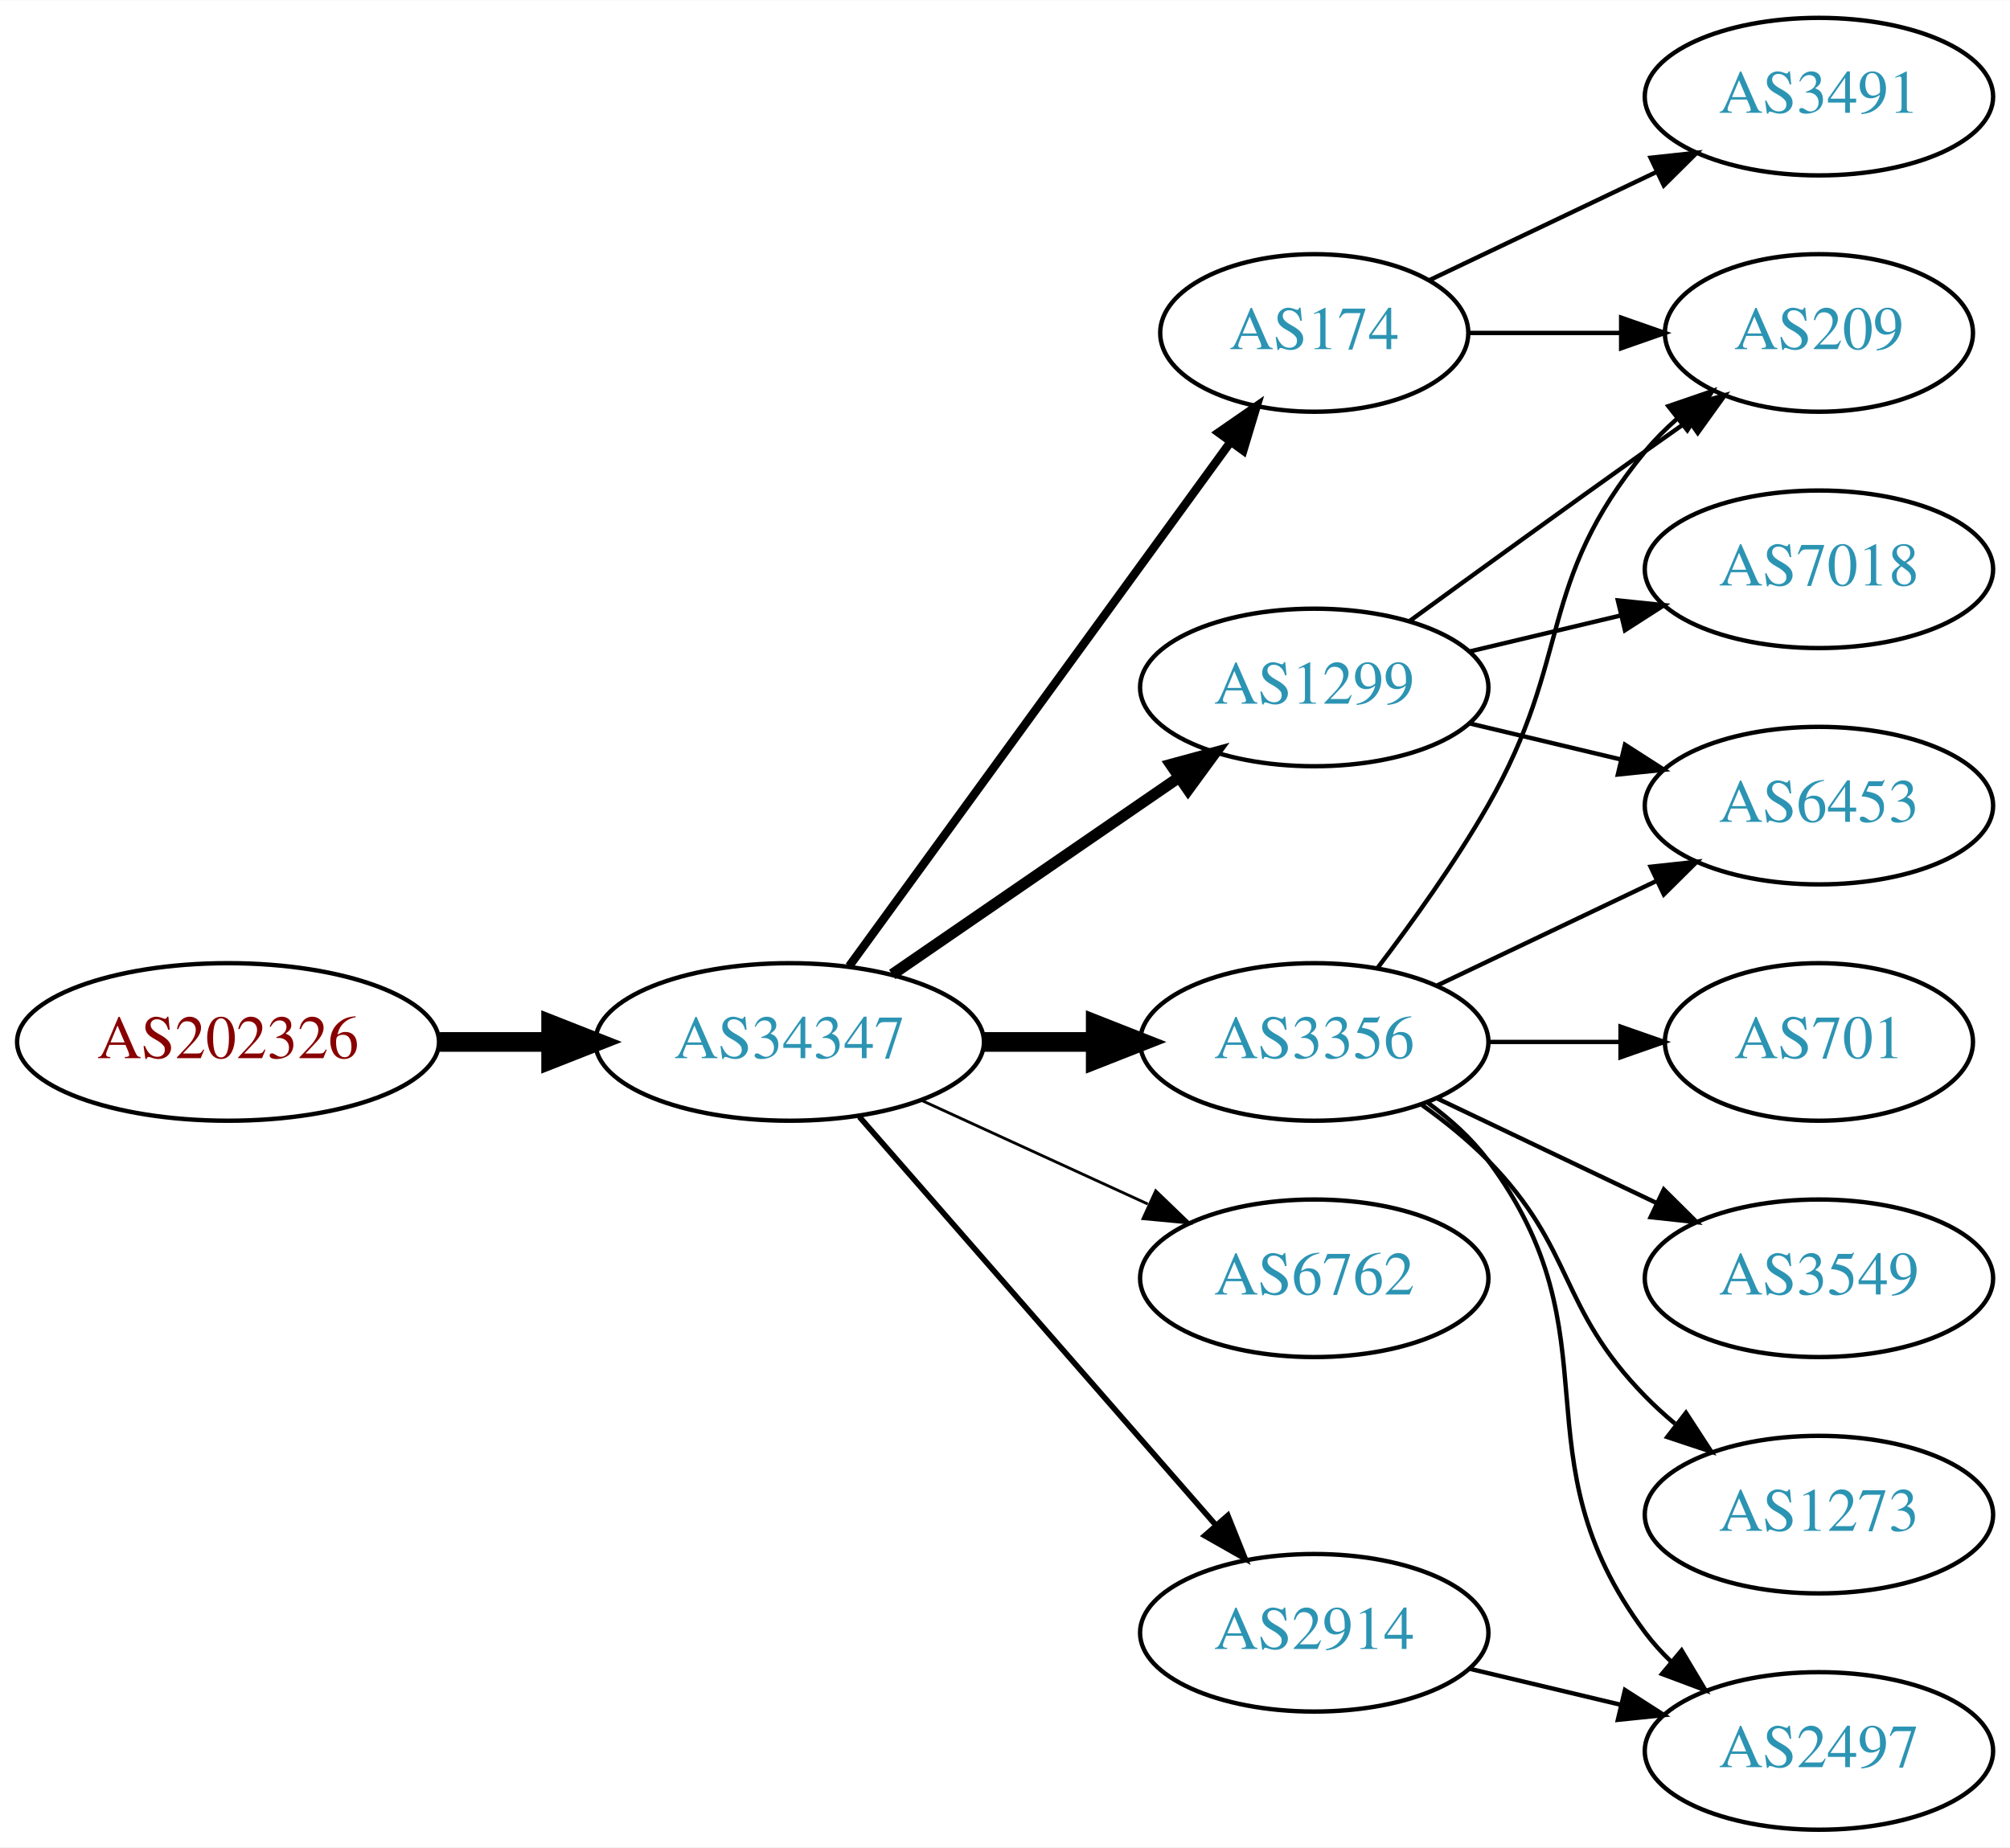
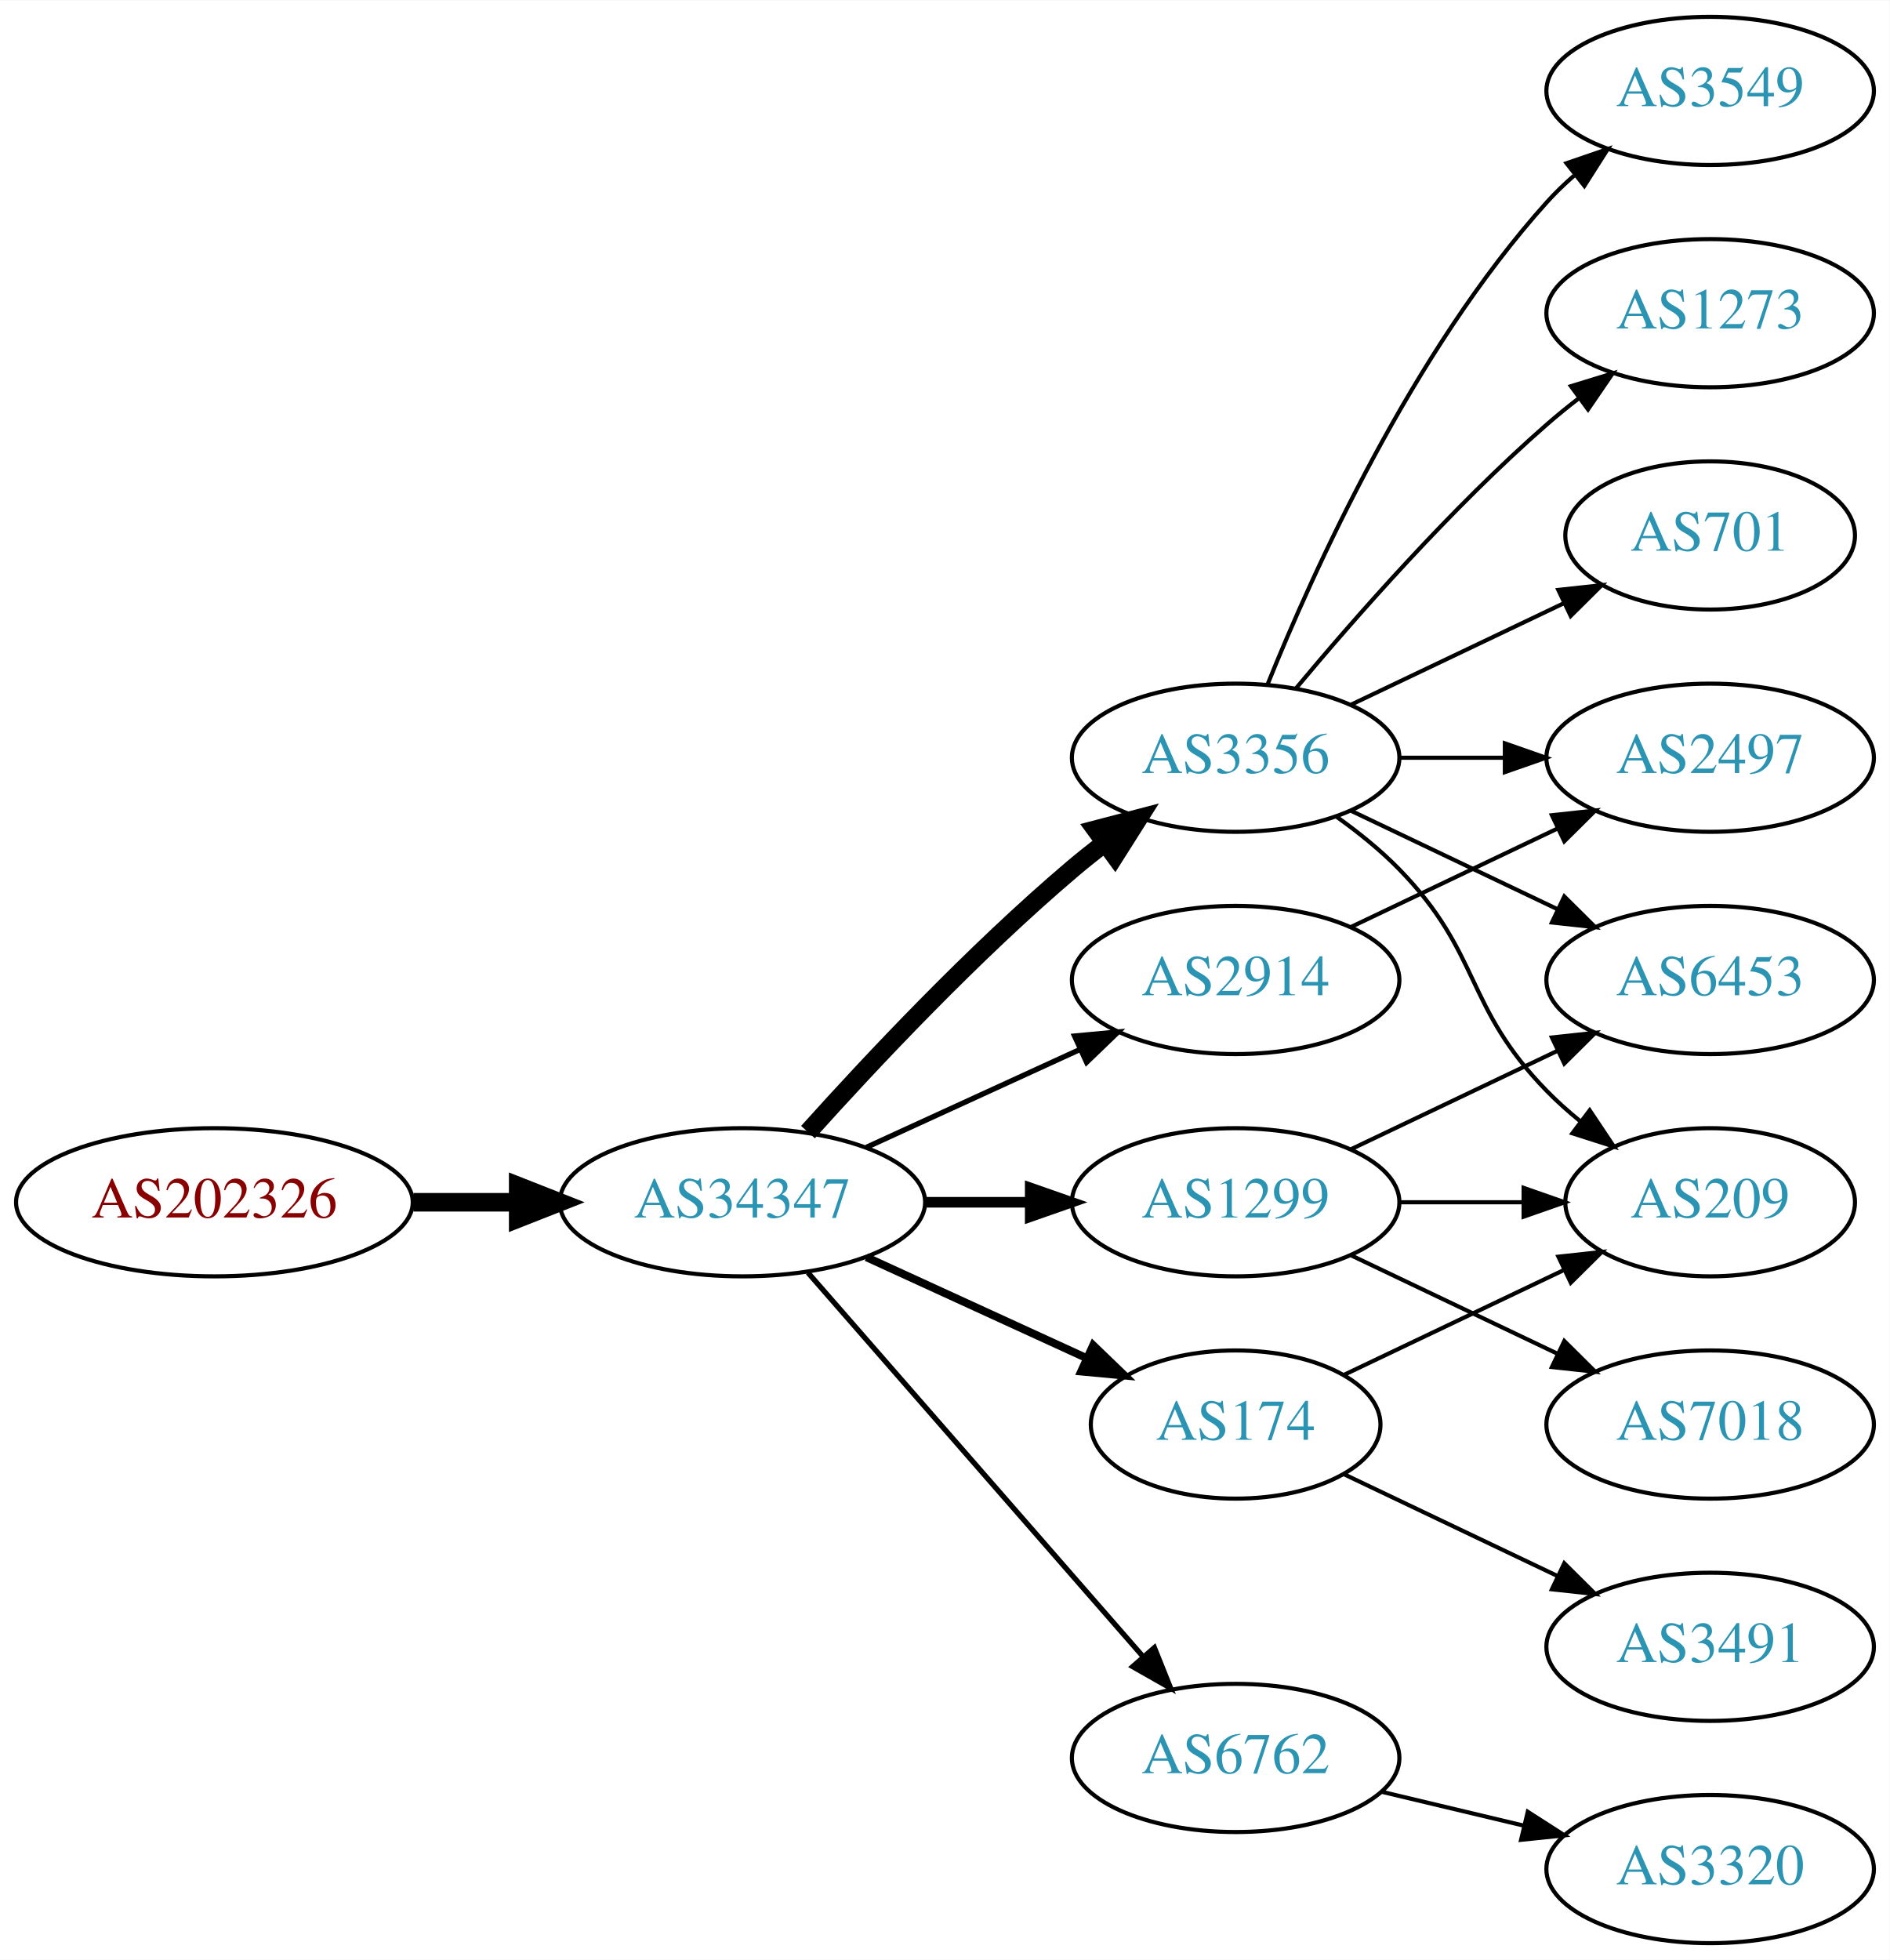
- <svg xmlns="http://www.w3.org/2000/svg" xmlns:xlink="http://www.w3.org/1999/xlink" width="459pt" height="422pt" viewBox="0.00 0.00 459.17 422.00">
-   <g id="graph0" class="graph" transform="scale(1 1) rotate(0) translate(4 418)">
-     <polygon fill="white" stroke="none" points="-4,4 -4,-418 455.17,-418 455.17,4 -4,4" />
+ <svg xmlns="http://www.w3.org/2000/svg" xmlns:xlink="http://www.w3.org/1999/xlink" width="459pt" height="476pt" viewBox="0.00 0.00 459.17 476.00">
+   <g id="graph0" class="graph" transform="scale(1 1) rotate(0) translate(4 472)">
+     <polygon fill="white" stroke="none" points="-4,4 -4,-472 455.17,-472 455.17,4 -4,4" />
    <g id="node1" class="node">
      <g id="a_node1">
        <a xlink:href="/asn/202326" xlink:title="AS202326 ~ odissea [AT]">
          <ellipse fill="#ffffff" stroke="black" cx="48.096" cy="-180" rx="48.192" ry="18" />
          <text text-anchor="middle" x="48.096" y="-176.3" font-family="Times,serif" font-size="14.00" fill="#880000">AS202326</text>
        </a>
      </g>
    </g>
    <g id="node2" class="node">
      <g id="a_node2">
        <a xlink:href="/asn/34347" xlink:title="AS34347 ~ HALLAG Kommunal GmbH [AT]">
          <ellipse fill="#ffffff" stroke="black" cx="176.388" cy="-180" rx="44.393" ry="18" />
          <text text-anchor="middle" x="176.388" y="-176.3" font-family="Times,serif" font-size="14.00" fill="#2c94b3">AS34347</text>
        </a>
      </g>
    </g>
    <g id="edge1" class="edge">
      <path fill="none" stroke="black" stroke-width="4.5" d="M96.481,-180C104.742,-180 113.386,-180 121.799,-180" />
      <polygon fill="black" stroke="black" stroke-width="4.5" points="121.904,-183.938 131.904,-180 121.904,-176.063 121.904,-183.938" />
    </g>
    <g id="node3" class="node">
      <g id="a_node3">
        <a xlink:href="/asn/174" xlink:title="AS174 ~ Cogent Communications [US]">
-           <ellipse fill="#ffffff" stroke="black" cx="296.23" cy="-342" rx="35.194" ry="18" />
-           <text text-anchor="middle" x="296.23" y="-338.3" font-family="Times,serif" font-size="14.00" fill="#2c94b3">AS174</text>
+           <ellipse fill="#ffffff" stroke="black" cx="296.23" cy="-126" rx="35.194" ry="18" />
+           <text text-anchor="middle" x="296.23" y="-122.3" font-family="Times,serif" font-size="14.00" fill="#2c94b3">AS174</text>
        </a>
      </g>
    </g>
    <g id="edge2" class="edge">
-       <path fill="none" stroke="black" stroke-width="1.929" d="M189.999,-197.337C210.929,-226.109 252.919,-283.834 277.049,-317.007" />
-       <polygon fill="black" stroke="black" stroke-width="1.929" points="274.35,-319.245 283.063,-325.273 280.011,-315.128 274.35,-319.245" />
+       <path fill="none" stroke="black" stroke-width="1.929" d="M206.517,-166.652C222.734,-159.22 243.038,-149.917 260.127,-142.086" />
+       <polygon fill="black" stroke="black" stroke-width="1.929" points="261.611,-145.256 269.244,-137.908 258.695,-138.892 261.611,-145.256" />
    </g>
    <g id="node4" class="node">
      <g id="a_node4">
        <a xlink:href="/asn/3356" xlink:title="AS3356 ~ Level 3 Parent, LLC [US]">
-           <ellipse fill="#ffffff" stroke="black" cx="296.23" cy="-180" rx="39.794" ry="18" />
-           <text text-anchor="middle" x="296.23" y="-176.3" font-family="Times,serif" font-size="14.00" fill="#2c94b3">AS3356</text>
+           <ellipse fill="#ffffff" stroke="black" cx="296.23" cy="-288" rx="39.794" ry="18" />
+           <text text-anchor="middle" x="296.23" y="-284.3" font-family="Times,serif" font-size="14.00" fill="#2c94b3">AS3356</text>
        </a>
      </g>
    </g>
    <g id="edge3" class="edge">
-       <path fill="none" stroke="black" stroke-width="4.5" d="M220.599,-180C228.911,-180 237.674,-180 246.156,-180" />
-       <polygon fill="black" stroke="black" stroke-width="4.5" points="246.315,-183.938 256.315,-180 246.315,-176.063 246.315,-183.938" />
+       <path fill="none" stroke="black" stroke-width="4.5" d="M192.32,-197.044C207.646,-214.097 232.582,-240.65 256.584,-261 259.081,-263.117 261.741,-265.232 264.453,-267.293" />
+       <polygon fill="black" stroke="black" stroke-width="4.5" points="262.231,-270.547 272.629,-273.266 266.877,-264.188 262.231,-270.547" />
    </g>
    <g id="node5" class="node">
      <g id="a_node5">
-         <a xlink:href="/asn/1299" xlink:title="AS1299 ~ Telia Carrier [EU]">
-           <ellipse fill="#ffffff" stroke="black" cx="296.23" cy="-261" rx="39.794" ry="18" />
-           <text text-anchor="middle" x="296.23" y="-257.3" font-family="Times,serif" font-size="14.00" fill="#2c94b3">AS1299</text>
+         <a xlink:href="/asn/6762" xlink:title="AS6762 ~ TELECOM ITALIA SPARKLE S.p.A. [IT]">
+           <ellipse fill="#ffffff" stroke="black" cx="296.23" cy="-45" rx="39.794" ry="18" />
+           <text text-anchor="middle" x="296.23" y="-41.3" font-family="Times,serif" font-size="14.00" fill="#2c94b3">AS6762</text>
        </a>
      </g>
    </g>
    <g id="edge4" class="edge">
-       <path fill="none" stroke="black" stroke-width="2.571" d="M199.83,-195.426C218.412,-208.198 244.972,-226.455 265.352,-240.463" />
-       <polygon fill="black" stroke="black" stroke-width="2.571" points="263.443,-243.398 273.666,-246.178 267.408,-237.629 263.443,-243.398" />
+       <path fill="none" stroke="black" stroke-width="1.286" d="M192.312,-162.902C212.855,-139.369 249.974,-96.845 273.571,-69.813" />
+       <polygon fill="black" stroke="black" stroke-width="1.286" points="276.487,-71.794 280.426,-61.959 271.214,-67.191 276.487,-71.794" />
    </g>
    <g id="node6" class="node">
      <g id="a_node6">
-         <a xlink:href="/asn/6762" xlink:title="AS6762 ~ TELECOM ITALIA SPARKLE S.p.A. [IT]">
-           <ellipse fill="#ffffff" stroke="black" cx="296.23" cy="-126" rx="39.794" ry="18" />
-           <text text-anchor="middle" x="296.23" y="-122.3" font-family="Times,serif" font-size="14.00" fill="#2c94b3">AS6762</text>
+         <a xlink:href="/asn/1299" xlink:title="AS1299 ~ Telia Carrier [EU]">
+           <ellipse fill="#ffffff" stroke="black" cx="296.23" cy="-180" rx="39.794" ry="18" />
+           <text text-anchor="middle" x="296.23" y="-176.3" font-family="Times,serif" font-size="14.00" fill="#2c94b3">AS1299</text>
        </a>
      </g>
    </g>
    <g id="edge5" class="edge">
-       <path fill="none" stroke="black" stroke-width="0.643" d="M206.517,-166.652C222.128,-159.498 241.526,-150.609 258.198,-142.97" />
-       <polygon fill="black" stroke="black" stroke-width="0.643" points="260.017,-145.986 267.65,-138.638 257.101,-139.622 260.017,-145.986" />
+       <path fill="none" stroke="black" stroke-width="2.571" d="M220.599,-180C228.911,-180 237.674,-180 246.156,-180" />
+       <polygon fill="black" stroke="black" stroke-width="2.571" points="246.315,-183.5 256.315,-180 246.315,-176.5 246.315,-183.5" />
    </g>
    <g id="node7" class="node">
      <g id="a_node7">
        <a xlink:href="/asn/2914" xlink:title="AS2914 ~ NTT America, Inc. [US]">
-           <ellipse fill="#ffffff" stroke="black" cx="296.23" cy="-45" rx="39.794" ry="18" />
-           <text text-anchor="middle" x="296.23" y="-41.3" font-family="Times,serif" font-size="14.00" fill="#2c94b3">AS2914</text>
+           <ellipse fill="#ffffff" stroke="black" cx="296.23" cy="-234" rx="39.794" ry="18" />
+           <text text-anchor="middle" x="296.23" y="-230.3" font-family="Times,serif" font-size="14.00" fill="#2c94b3">AS2914</text>
        </a>
      </g>
    </g>
    <g id="edge6" class="edge">
-       <path fill="none" stroke="black" stroke-width="1.286" d="M192.312,-162.902C212.855,-139.369 249.974,-96.845 273.571,-69.813" />
-       <polygon fill="black" stroke="black" stroke-width="1.286" points="276.487,-71.794 280.426,-61.959 271.214,-67.191 276.487,-71.794" />
+       <path fill="none" stroke="black" stroke-width="1.286" d="M206.517,-193.348C222.128,-200.502 241.526,-209.391 258.198,-217.03" />
+       <polygon fill="black" stroke="black" stroke-width="1.286" points="257.101,-220.378 267.65,-221.362 260.017,-214.014 257.101,-220.378" />
+     </g>
+     <g id="node10" class="node">
+       <g id="a_node10">
+         <a xlink:href="/asn/209" xlink:title="AS209 ~ CenturyLink Communications, LLC [US]">
+           <ellipse fill="#ffffff" stroke="black" cx="411.523" cy="-180" rx="35.194" ry="18" />
+           <text text-anchor="middle" x="411.523" y="-176.3" font-family="Times,serif" font-size="14.00" fill="#2c94b3">AS209</text>
+         </a>
+       </g>
+     </g>
+     <g id="edge19" class="edge">
+       <path fill="none" stroke="black" d="M322.655,-138.119C338.398,-145.622 358.82,-155.356 376.013,-163.551" />
+       <polygon fill="black" stroke="black" points="374.65,-166.779 385.183,-167.922 377.662,-160.46 374.65,-166.779" />
+     </g>
+     <g id="node16" class="node">
+       <g id="a_node16">
+         <a xlink:href="/asn/3491" xlink:title="AS3491 ~ PCCW Global, Inc. [US]">
+           <ellipse fill="#ffffff" stroke="black" cx="411.523" cy="-72" rx="39.794" ry="18" />
+           <text text-anchor="middle" x="411.523" y="-68.3" font-family="Times,serif" font-size="14.00" fill="#2c94b3">AS3491</text>
+         </a>
+       </g>
+     </g>
+     <g id="edge18" class="edge">
+       <path fill="none" stroke="black" d="M322.655,-113.881C337.958,-106.587 357.681,-97.186 374.563,-89.14" />
+       <polygon fill="black" stroke="black" points="376.082,-92.293 383.604,-84.831 373.071,-85.974 376.082,-92.293" />
+     </g>
+     <g id="node8" class="node">
+       <g id="a_node8">
+         <a xlink:href="/asn/3549" xlink:title="AS3549 ~ Level 3 Parent, LLC [US]">
+           <ellipse fill="#ffffff" stroke="black" cx="411.523" cy="-450" rx="39.794" ry="18" />
+           <text text-anchor="middle" x="411.523" y="-446.3" font-family="Times,serif" font-size="14.00" fill="#2c94b3">AS3549</text>
+         </a>
+       </g>
+     </g>
+     <g id="edge7" class="edge">
+       <path fill="none" stroke="black" d="M303.978,-305.787C315.029,-333.243 339.082,-386.578 371.877,-423 373.879,-425.224 376.098,-427.363 378.43,-429.397" />
+       <polygon fill="black" stroke="black" points="376.628,-432.433 386.649,-435.873 380.961,-426.935 376.628,-432.433" />
    </g>
    <g id="node9" class="node">
      <g id="a_node9">
-         <a xlink:href="/asn/209" xlink:title="AS209 ~ CenturyLink Communications, LLC [US]">
-           <ellipse fill="#ffffff" stroke="black" cx="411.523" cy="-342" rx="35.194" ry="18" />
-           <text text-anchor="middle" x="411.523" y="-338.3" font-family="Times,serif" font-size="14.00" fill="#2c94b3">AS209</text>
-         </a>
-       </g>
-     </g>
-     <g id="edge13" class="edge">
-       <path fill="none" stroke="black" d="M331.529,-342C342.399,-342 354.577,-342 366.054,-342" />
-       <polygon fill="black" stroke="black" points="366.341,-345.5 376.341,-342 366.341,-338.5 366.341,-345.5" />
-     </g>
-     <g id="node14" class="node">
-       <g id="a_node14">
-         <a xlink:href="/asn/3491" xlink:title="AS3491 ~ PCCW Global, Inc. [US]">
+         <a xlink:href="/asn/1273" xlink:title="AS1273 ~ Vodafone Group PLC [EU]">
          <ellipse fill="#ffffff" stroke="black" cx="411.523" cy="-396" rx="39.794" ry="18" />
-           <text text-anchor="middle" x="411.523" y="-392.3" font-family="Times,serif" font-size="14.00" fill="#2c94b3">AS3491</text>
-         </a>
-       </g>
-     </g>
-     <g id="edge14" class="edge">
-       <path fill="none" stroke="black" d="M322.655,-354.119C337.958,-361.413 357.681,-370.814 374.563,-378.86" />
-       <polygon fill="black" stroke="black" points="373.071,-382.026 383.604,-383.169 376.082,-375.707 373.071,-382.026" />
-     </g>
-     <g id="node8" class="node">
-       <g id="a_node8">
+           <text text-anchor="middle" x="411.523" y="-392.3" font-family="Times,serif" font-size="14.00" fill="#2c94b3">AS1273</text>
+         </a>
+       </g>
+     </g>
+     <g id="edge8" class="edge">
+       <path fill="none" stroke="black" d="M310.86,-304.817C325.143,-321.929 348.689,-348.745 371.877,-369 374.342,-371.154 376.981,-373.294 379.678,-375.372" />
+       <polygon fill="black" stroke="black" points="377.703,-378.264 387.832,-381.37 381.851,-372.625 377.703,-378.264" />
+     </g>
+     <g id="edge9" class="edge">
+       <path fill="none" stroke="black" d="M320.824,-273.611C326.08,-269.852 331.412,-265.563 335.877,-261 356.049,-240.383 351.704,-227.617 371.877,-207 374.356,-204.466 377.102,-202.017 379.955,-199.696" />
+       <polygon fill="black" stroke="black" points="382.257,-202.343 388.14,-193.532 378.046,-196.752 382.257,-202.343" />
+     </g>
+     <g id="node11" class="node">
+       <g id="a_node11">
+         <a xlink:href="/asn/2497" xlink:title="AS2497 ~ Internet Initiative Japan Inc. [JP]">
+           <ellipse fill="#ffffff" stroke="black" cx="411.523" cy="-288" rx="39.794" ry="18" />
+           <text text-anchor="middle" x="411.523" y="-284.3" font-family="Times,serif" font-size="14.00" fill="#2c94b3">AS2497</text>
+         </a>
+       </g>
+     </g>
+     <g id="edge10" class="edge">
+       <path fill="none" stroke="black" d="M335.902,-288C344.105,-288 352.869,-288 361.401,-288" />
+       <polygon fill="black" stroke="black" points="361.641,-291.5 371.641,-288 361.641,-284.5 361.641,-291.5" />
+     </g>
+     <g id="node12" class="node">
+       <g id="a_node12">
        <a xlink:href="/asn/6453" xlink:title="AS6453 ~ TATA COMMUNICATIONS (AMERICA) INC [US]">
          <ellipse fill="#ffffff" stroke="black" cx="411.523" cy="-234" rx="39.794" ry="18" />
          <text text-anchor="middle" x="411.523" y="-230.3" font-family="Times,serif" font-size="14.00" fill="#2c94b3">AS6453</text>
        </a>
      </g>
    </g>
-     <g id="edge7" class="edge">
+     <g id="edge11" class="edge">
+       <path fill="none" stroke="black" d="M324.367,-275.066C339.361,-267.919 358.182,-258.948 374.405,-251.215" />
+       <polygon fill="black" stroke="black" points="376.087,-254.291 383.608,-246.829 373.075,-247.972 376.087,-254.291" />
+     </g>
+     <g id="node13" class="node">
+       <g id="a_node13">
+         <a xlink:href="/asn/701" xlink:title="AS701 ~ UUNET [US]">
+           <ellipse fill="#ffffff" stroke="black" cx="411.523" cy="-342" rx="35.194" ry="18" />
+           <text text-anchor="middle" x="411.523" y="-338.3" font-family="Times,serif" font-size="14.00" fill="#2c94b3">AS701</text>
+         </a>
+       </g>
+     </g>
+     <g id="edge12" class="edge">
+       <path fill="none" stroke="black" d="M324.367,-300.934C339.798,-308.29 359.284,-317.577 375.819,-325.459" />
+       <polygon fill="black" stroke="black" points="374.628,-328.768 385.161,-329.911 377.64,-322.449 374.628,-328.768" />
+     </g>
+     <g id="node14" class="node">
+       <g id="a_node14">
+         <a xlink:href="/asn/3320" xlink:title="AS3320 ~ DTAG [DE]">
+           <ellipse fill="#ffffff" stroke="black" cx="411.523" cy="-18" rx="39.794" ry="18" />
+           <text text-anchor="middle" x="411.523" y="-14.3" font-family="Times,serif" font-size="14.00" fill="#2c94b3">AS3320</text>
+         </a>
+       </g>
+     </g>
+     <g id="edge13" class="edge">
+       <path fill="none" stroke="black" d="M331.837,-36.752C342.709,-34.162 354.863,-31.265 366.305,-28.538" />
+       <polygon fill="black" stroke="black" points="367.212,-31.92 376.128,-26.197 365.589,-25.111 367.212,-31.92" />
+     </g>
+     <g id="edge16" class="edge">
+       <path fill="none" stroke="black" d="M335.902,-180C345.608,-180 356.098,-180 366.061,-180" />
+       <polygon fill="black" stroke="black" points="366.198,-183.5 376.198,-180 366.198,-176.5 366.198,-183.5" />
+     </g>
+     <g id="edge14" class="edge">
      <path fill="none" stroke="black" d="M324.367,-192.934C339.361,-200.081 358.182,-209.052 374.405,-216.785" />
      <polygon fill="black" stroke="black" points="373.075,-220.028 383.608,-221.171 376.087,-213.709 373.075,-220.028" />
-     </g>
-     <g id="edge8" class="edge">
-       <path fill="none" stroke="black" d="M310.691,-196.913C318.584,-207.27 328.434,-220.992 335.877,-234 355.441,-268.194 346.812,-284.606 371.877,-315 374.012,-317.589 376.454,-320.041 379.051,-322.334" />
-       <polygon fill="black" stroke="black" points="377.128,-325.275 387.15,-328.712 381.459,-319.775 377.128,-325.275" />
-     </g>
-     <g id="node10" class="node">
-       <g id="a_node10">
-         <a xlink:href="/asn/701" xlink:title="AS701 ~ UUNET [US]">
-           <ellipse fill="#ffffff" stroke="black" cx="411.523" cy="-180" rx="35.194" ry="18" />
-           <text text-anchor="middle" x="411.523" y="-176.3" font-family="Times,serif" font-size="14.00" fill="#2c94b3">AS701</text>
-         </a>
-       </g>
-     </g>
-     <g id="edge9" class="edge">
-       <path fill="none" stroke="black" d="M335.902,-180C345.608,-180 356.098,-180 366.061,-180" />
-       <polygon fill="black" stroke="black" points="366.198,-183.5 376.198,-180 366.198,-176.5 366.198,-183.5" />
-     </g>
-     <g id="node11" class="node">
-       <g id="a_node11">
-         <a xlink:href="/asn/3549" xlink:title="AS3549 ~ Level 3 Parent, LLC [US]">
-           <ellipse fill="#ffffff" stroke="black" cx="411.523" cy="-126" rx="39.794" ry="18" />
-           <text text-anchor="middle" x="411.523" y="-122.3" font-family="Times,serif" font-size="14.00" fill="#2c94b3">AS3549</text>
-         </a>
-       </g>
-     </g>
-     <g id="edge10" class="edge">
-       <path fill="none" stroke="black" d="M324.367,-167.066C339.361,-159.919 358.182,-150.948 374.405,-143.215" />
-       <polygon fill="black" stroke="black" points="376.087,-146.291 383.608,-138.829 373.075,-139.972 376.087,-146.291" />
-     </g>
-     <g id="node12" class="node">
-       <g id="a_node12">
-         <a xlink:href="/asn/2497" xlink:title="AS2497 ~ Internet Initiative Japan Inc. [JP]">
-           <ellipse fill="#ffffff" stroke="black" cx="411.523" cy="-18" rx="39.794" ry="18" />
-           <text text-anchor="middle" x="411.523" y="-14.3" font-family="Times,serif" font-size="14.00" fill="#2c94b3">AS2497</text>
-         </a>
-       </g>
-     </g>
-     <g id="edge11" class="edge">
-       <path fill="none" stroke="black" d="M322.161,-166.118C327.237,-162.389 332.155,-157.984 335.877,-153 366.148,-112.458 341.605,-85.542 371.877,-45 373.621,-42.664 375.628,-40.455 377.792,-38.383" />
-       <polygon fill="black" stroke="black" points="380.151,-40.973 385.592,-31.882 375.67,-35.595 380.151,-40.973" />
-     </g>
-     <g id="node13" class="node">
-       <g id="a_node13">
-         <a xlink:href="/asn/1273" xlink:title="AS1273 ~ Vodafone Group PLC [EU]">
-           <ellipse fill="#ffffff" stroke="black" cx="411.523" cy="-72" rx="39.794" ry="18" />
-           <text text-anchor="middle" x="411.523" y="-68.3" font-family="Times,serif" font-size="14.00" fill="#2c94b3">AS1273</text>
-         </a>
-       </g>
-     </g>
-     <g id="edge12" class="edge">
-       <path fill="none" stroke="black" d="M320.824,-165.611C326.08,-161.852 331.412,-157.563 335.877,-153 356.049,-132.383 351.704,-119.617 371.877,-99 373.969,-96.861 376.253,-94.782 378.63,-92.79" />
-       <polygon fill="black" stroke="black" points="381.148,-95.268 386.929,-86.389 376.873,-89.725 381.148,-95.268" />
-     </g>
-     <g id="edge17" class="edge">
-       <path fill="none" stroke="black" d="M331.837,-252.752C342.709,-250.162 354.863,-247.265 366.305,-244.538" />
-       <polygon fill="black" stroke="black" points="367.212,-247.92 376.128,-242.197 365.589,-241.111 367.212,-247.92" />
-     </g>
-     <g id="edge15" class="edge">
-       <path fill="none" stroke="black" d="M318.078,-276.222C333.012,-287.091 353.626,-302.025 371.877,-315 375.087,-317.282 378.456,-319.661 381.811,-322.018" />
-       <polygon fill="black" stroke="black" points="379.823,-324.899 390.021,-327.77 383.839,-319.166 379.823,-324.899" />
    </g>
    <g id="node15" class="node">
      <g id="a_node15">
        <a xlink:href="/asn/7018" xlink:title="AS7018 ~ AT&amp;T Services, Inc. [US]">
-           <ellipse fill="#ffffff" stroke="black" cx="411.523" cy="-288" rx="39.794" ry="18" />
-           <text text-anchor="middle" x="411.523" y="-284.3" font-family="Times,serif" font-size="14.00" fill="#2c94b3">AS7018</text>
-         </a>
-       </g>
-     </g>
-     <g id="edge16" class="edge">
-       <path fill="none" stroke="black" d="M331.837,-269.248C342.709,-271.838 354.863,-274.735 366.305,-277.462" />
-       <polygon fill="black" stroke="black" points="365.589,-280.889 376.128,-279.803 367.212,-274.08 365.589,-280.889" />
-     </g>
-     <g id="edge18" class="edge">
-       <path fill="none" stroke="black" d="M331.837,-36.752C342.709,-34.162 354.863,-31.265 366.305,-28.538" />
-       <polygon fill="black" stroke="black" points="367.212,-31.92 376.128,-26.197 365.589,-25.111 367.212,-31.92" />
+           <ellipse fill="#ffffff" stroke="black" cx="411.523" cy="-126" rx="39.794" ry="18" />
+           <text text-anchor="middle" x="411.523" y="-122.3" font-family="Times,serif" font-size="14.00" fill="#2c94b3">AS7018</text>
+         </a>
+       </g>
+     </g>
+     <g id="edge15" class="edge">
+       <path fill="none" stroke="black" d="M324.367,-167.066C339.361,-159.919 358.182,-150.948 374.405,-143.215" />
+       <polygon fill="black" stroke="black" points="376.087,-146.291 383.608,-138.829 373.075,-139.972 376.087,-146.291" />
+     </g>
+     <g id="edge17" class="edge">
+       <path fill="none" stroke="black" d="M324.367,-246.934C339.361,-254.081 358.182,-263.052 374.405,-270.785" />
+       <polygon fill="black" stroke="black" points="373.075,-274.028 383.608,-275.171 376.087,-267.709 373.075,-274.028" />
    </g>
  </g>
</svg>
